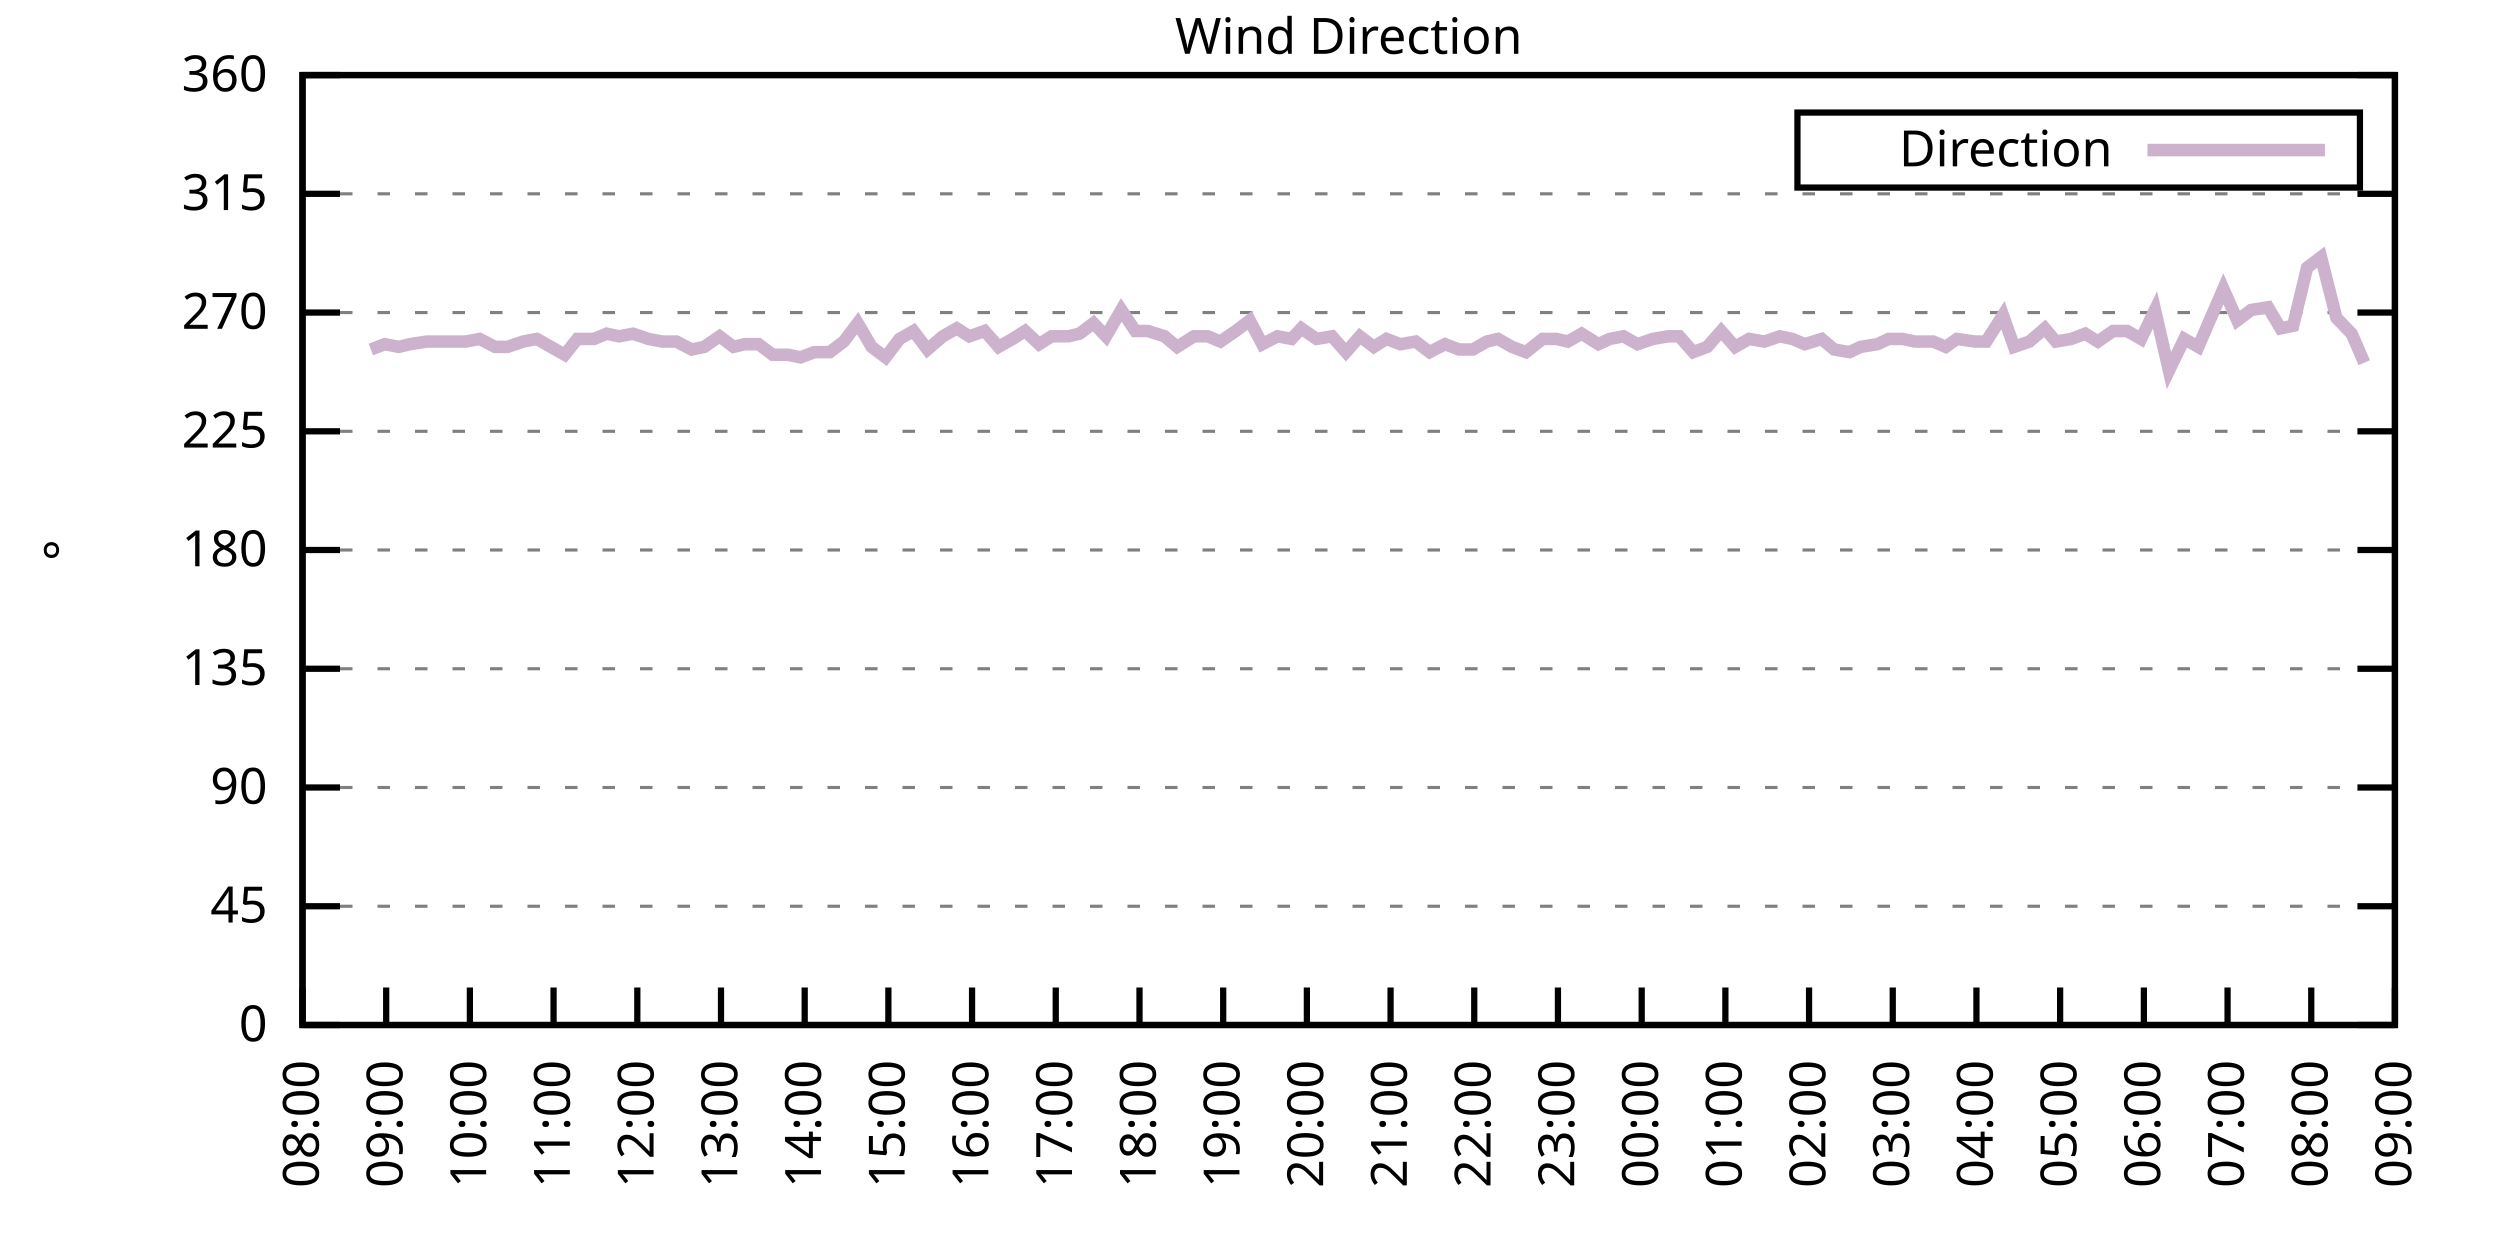
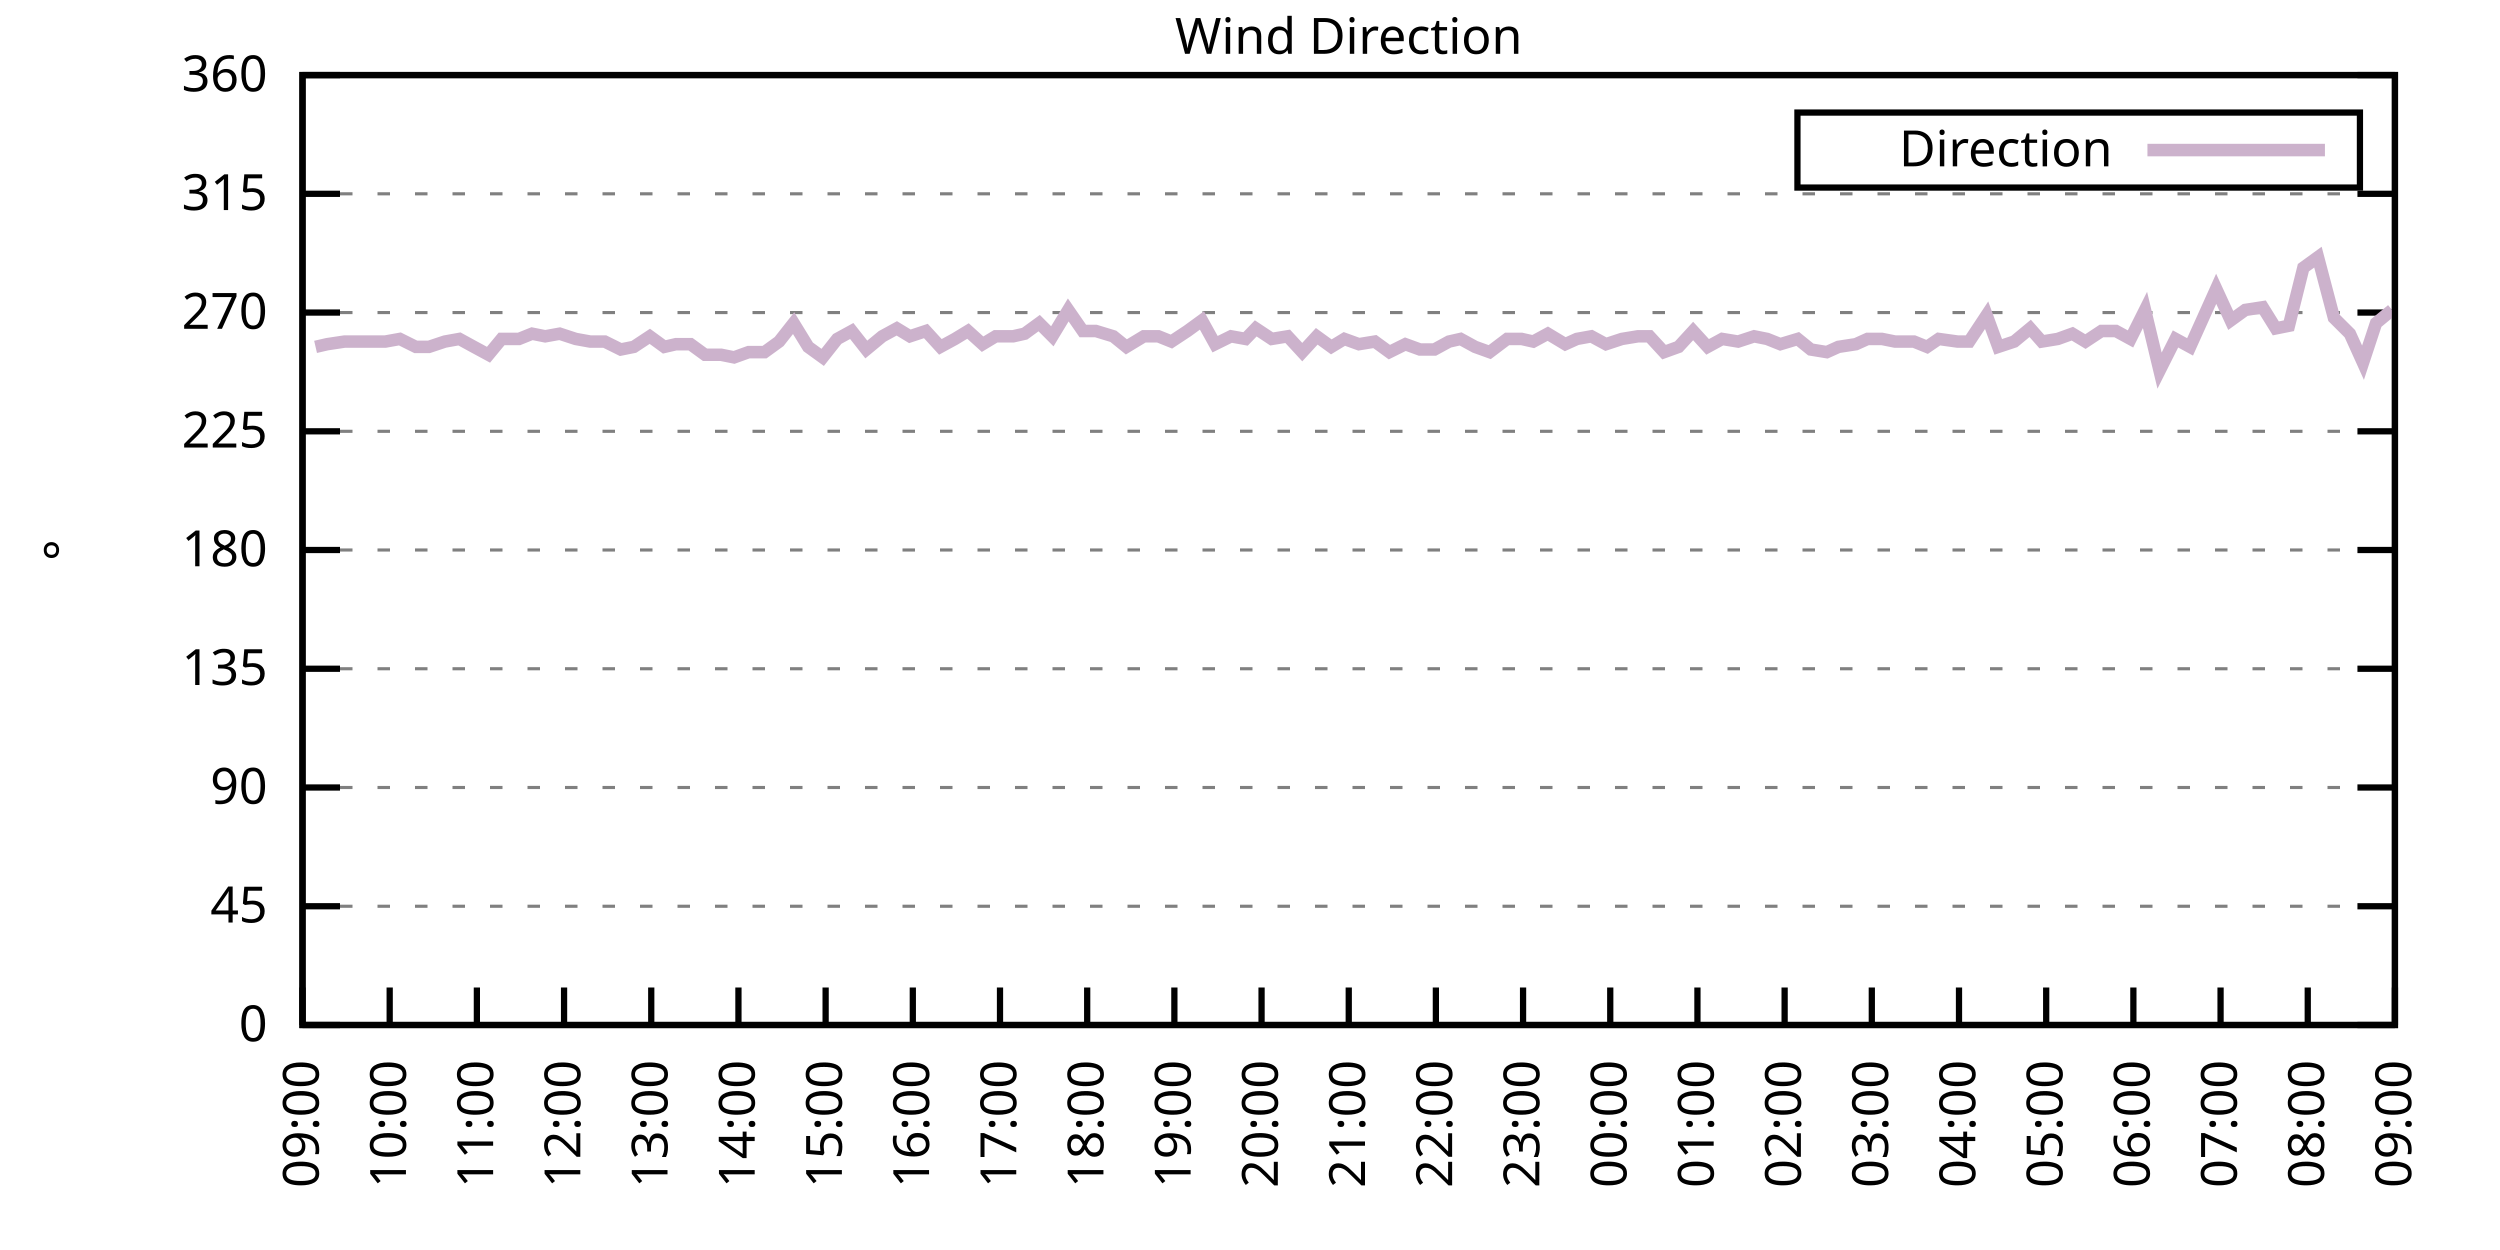
<svg xmlns="http://www.w3.org/2000/svg" xmlns:xlink="http://www.w3.org/1999/xlink" width="400" height="200" viewBox="0 0 400 200">
  <g id="gnuplot_canvas">
    <rect x="0" y="0" width="400" height="200" fill="none" />
    <defs>
      <circle id="gpDot" r="0.5" stroke-width="0.5" stroke="currentColor" />
      <path id="gpPt0" stroke-width="0.333" stroke="currentColor" d="M-1,0 h2 M0,-1 v2" />
      <path id="gpPt1" stroke-width="0.333" stroke="currentColor" d="M-1,-1 L1,1 M1,-1 L-1,1" />
      <path id="gpPt2" stroke-width="0.333" stroke="currentColor" d="M-1,0 L1,0 M0,-1 L0,1 M-1,-1 L1,1 M-1,1 L1,-1" />
      <rect id="gpPt3" stroke-width="0.333" stroke="currentColor" x="-1" y="-1" width="2" height="2" />
      <rect id="gpPt4" stroke-width="0.333" stroke="currentColor" fill="currentColor" x="-1" y="-1" width="2" height="2" />
      <circle id="gpPt5" stroke-width="0.333" stroke="currentColor" cx="0" cy="0" r="1" />
      <use xlink:href="#gpPt5" id="gpPt6" fill="currentColor" stroke="none" />
      <path id="gpPt7" stroke-width="0.333" stroke="currentColor" d="M0,-1.33 L-1.33,0.67 L1.33,0.67 z" />
      <use xlink:href="#gpPt7" id="gpPt8" fill="currentColor" stroke="none" />
      <use xlink:href="#gpPt7" id="gpPt9" stroke="currentColor" transform="rotate(180)" />
      <use xlink:href="#gpPt9" id="gpPt10" fill="currentColor" stroke="none" />
      <use xlink:href="#gpPt3" id="gpPt11" stroke="currentColor" transform="rotate(45)" />
      <use xlink:href="#gpPt11" id="gpPt12" fill="currentColor" stroke="none" />
      <path id="gpPt13" stroke-width="0.333" stroke="currentColor" d="M0,1.330 L1.265,0.411 L0.782,-1.067 L-0.782,-1.076 L-1.265,0.411 z" />
      <use xlink:href="#gpPt13" id="gpPt14" fill="currentColor" stroke="none" />
      <filter id="textbox" filterUnits="objectBoundingBox" x="0" y="0" height="1" width="1">
        <feFlood flood-color="white" flood-opacity="1" result="bgnd" />
        <feComposite in="SourceGraphic" in2="bgnd" operator="atop" />
      </filter>
      <filter id="greybox" filterUnits="objectBoundingBox" x="0" y="0" height="1" width="1">
        <feFlood flood-color="lightgrey" flood-opacity="1" result="grey" />
        <feComposite in="SourceGraphic" in2="grey" operator="atop" />
      </filter>
    </defs>
    <g fill="none" color="white" stroke="currentColor" stroke-width="1.00" stroke-linecap="butt" stroke-linejoin="miter">
</g>
    <g fill="none" color="black" stroke="currentColor" stroke-width="1.00" stroke-linecap="butt" stroke-linejoin="miter">
      <g stroke="none" shape-rendering="crispEdges">
        <polygon fill="rgb(255, 255, 255)" points="48.40,164.00 383.18,164.00 383.18,12.02 48.40,12.02 " />
      </g>
    </g>
    <g fill="none" color="black" stroke="currentColor" stroke-width="1.00" stroke-linecap="butt" stroke-linejoin="miter">
</g>
    <g fill="none" color="black" stroke="black" stroke-width="0.50" stroke-linecap="butt" stroke-linejoin="miter">
</g>
    <g fill="none" color="gray" stroke="currentColor" stroke-width="0.50" stroke-linecap="butt" stroke-linejoin="miter">
      <path stroke="gray" stroke-dasharray="2,4" class="gridline" d="M48.40,164.00 L383.19,164.00  " />
    </g>
    <g fill="none" color="gray" stroke="gray" stroke-width="1.00" stroke-linecap="butt" stroke-linejoin="miter">
</g>
    <g fill="none" color="black" stroke="currentColor" stroke-width="1.00" stroke-linecap="butt" stroke-linejoin="miter">
      <path stroke="black" d="M48.40,164.00 L54.40,164.00 M383.19,164.00 L377.19,164.00  " />
      <g transform="translate(42.80,166.60)" stroke="none" fill="black" font-family="Sans" font-size="8.00" text-anchor="end">
        <text>
          <tspan font-family="Sans"> 0</tspan>
        </text>
      </g>
    </g>
    <g fill="none" color="black" stroke="currentColor" stroke-width="1.00" stroke-linecap="butt" stroke-linejoin="miter">
</g>
    <g fill="none" color="black" stroke="black" stroke-width="0.50" stroke-linecap="butt" stroke-linejoin="miter">
</g>
    <g fill="none" color="gray" stroke="currentColor" stroke-width="0.50" stroke-linecap="butt" stroke-linejoin="miter">
      <path stroke="gray" stroke-dasharray="2,4" class="gridline" d="M48.40,145.00 L383.19,145.00  " />
    </g>
    <g fill="none" color="gray" stroke="gray" stroke-width="1.00" stroke-linecap="butt" stroke-linejoin="miter">
</g>
    <g fill="none" color="black" stroke="currentColor" stroke-width="1.00" stroke-linecap="butt" stroke-linejoin="miter">
      <path stroke="black" d="M48.40,145.00 L54.40,145.00 M383.19,145.00 L377.19,145.00  " />
      <g transform="translate(42.80,147.60)" stroke="none" fill="black" font-family="Sans" font-size="8.00" text-anchor="end">
        <text>
          <tspan font-family="Sans"> 45</tspan>
        </text>
      </g>
    </g>
    <g fill="none" color="black" stroke="currentColor" stroke-width="1.00" stroke-linecap="butt" stroke-linejoin="miter">
</g>
    <g fill="none" color="black" stroke="black" stroke-width="0.50" stroke-linecap="butt" stroke-linejoin="miter">
</g>
    <g fill="none" color="gray" stroke="currentColor" stroke-width="0.50" stroke-linecap="butt" stroke-linejoin="miter">
      <path stroke="gray" stroke-dasharray="2,4" class="gridline" d="M48.40,126.00 L383.19,126.00  " />
    </g>
    <g fill="none" color="gray" stroke="gray" stroke-width="1.00" stroke-linecap="butt" stroke-linejoin="miter">
</g>
    <g fill="none" color="black" stroke="currentColor" stroke-width="1.00" stroke-linecap="butt" stroke-linejoin="miter">
      <path stroke="black" d="M48.40,126.00 L54.40,126.00 M383.19,126.00 L377.19,126.00  " />
      <g transform="translate(42.80,128.60)" stroke="none" fill="black" font-family="Sans" font-size="8.00" text-anchor="end">
        <text>
          <tspan font-family="Sans"> 90</tspan>
        </text>
      </g>
    </g>
    <g fill="none" color="black" stroke="currentColor" stroke-width="1.00" stroke-linecap="butt" stroke-linejoin="miter">
</g>
    <g fill="none" color="black" stroke="black" stroke-width="0.50" stroke-linecap="butt" stroke-linejoin="miter">
</g>
    <g fill="none" color="gray" stroke="currentColor" stroke-width="0.50" stroke-linecap="butt" stroke-linejoin="miter">
      <path stroke="gray" stroke-dasharray="2,4" class="gridline" d="M48.40,107.00 L383.19,107.00  " />
    </g>
    <g fill="none" color="gray" stroke="gray" stroke-width="1.00" stroke-linecap="butt" stroke-linejoin="miter">
</g>
    <g fill="none" color="black" stroke="currentColor" stroke-width="1.00" stroke-linecap="butt" stroke-linejoin="miter">
      <path stroke="black" d="M48.40,107.00 L54.40,107.00 M383.19,107.00 L377.19,107.00  " />
      <g transform="translate(42.80,109.60)" stroke="none" fill="black" font-family="Sans" font-size="8.00" text-anchor="end">
        <text>
          <tspan font-family="Sans"> 135</tspan>
        </text>
      </g>
    </g>
    <g fill="none" color="black" stroke="currentColor" stroke-width="1.00" stroke-linecap="butt" stroke-linejoin="miter">
</g>
    <g fill="none" color="black" stroke="black" stroke-width="0.50" stroke-linecap="butt" stroke-linejoin="miter">
</g>
    <g fill="none" color="gray" stroke="currentColor" stroke-width="0.50" stroke-linecap="butt" stroke-linejoin="miter">
      <path stroke="gray" stroke-dasharray="2,4" class="gridline" d="M48.40,88.00 L383.19,88.00  " />
    </g>
    <g fill="none" color="gray" stroke="gray" stroke-width="1.00" stroke-linecap="butt" stroke-linejoin="miter">
</g>
    <g fill="none" color="black" stroke="currentColor" stroke-width="1.00" stroke-linecap="butt" stroke-linejoin="miter">
      <path stroke="black" d="M48.40,88.00 L54.40,88.00 M383.19,88.00 L377.19,88.00  " />
      <g transform="translate(42.80,90.60)" stroke="none" fill="black" font-family="Sans" font-size="8.00" text-anchor="end">
        <text>
          <tspan font-family="Sans"> 180</tspan>
        </text>
      </g>
    </g>
    <g fill="none" color="black" stroke="currentColor" stroke-width="1.00" stroke-linecap="butt" stroke-linejoin="miter">
</g>
    <g fill="none" color="black" stroke="black" stroke-width="0.50" stroke-linecap="butt" stroke-linejoin="miter">
</g>
    <g fill="none" color="gray" stroke="currentColor" stroke-width="0.50" stroke-linecap="butt" stroke-linejoin="miter">
      <path stroke="gray" stroke-dasharray="2,4" class="gridline" d="M48.40,69.01 L383.19,69.01  " />
    </g>
    <g fill="none" color="gray" stroke="gray" stroke-width="1.00" stroke-linecap="butt" stroke-linejoin="miter">
</g>
    <g fill="none" color="black" stroke="currentColor" stroke-width="1.00" stroke-linecap="butt" stroke-linejoin="miter">
      <path stroke="black" d="M48.40,69.01 L54.40,69.01 M383.19,69.01 L377.19,69.01  " />
      <g transform="translate(42.80,71.61)" stroke="none" fill="black" font-family="Sans" font-size="8.00" text-anchor="end">
        <text>
          <tspan font-family="Sans"> 225</tspan>
        </text>
      </g>
    </g>
    <g fill="none" color="black" stroke="currentColor" stroke-width="1.00" stroke-linecap="butt" stroke-linejoin="miter">
</g>
    <g fill="none" color="black" stroke="black" stroke-width="0.50" stroke-linecap="butt" stroke-linejoin="miter">
</g>
    <g fill="none" color="gray" stroke="currentColor" stroke-width="0.50" stroke-linecap="butt" stroke-linejoin="miter">
      <path stroke="gray" stroke-dasharray="2,4" class="gridline" d="M48.40,50.01 L383.19,50.01  " />
    </g>
    <g fill="none" color="gray" stroke="gray" stroke-width="1.00" stroke-linecap="butt" stroke-linejoin="miter">
</g>
    <g fill="none" color="black" stroke="currentColor" stroke-width="1.00" stroke-linecap="butt" stroke-linejoin="miter">
      <path stroke="black" d="M48.40,50.01 L54.40,50.01 M383.19,50.01 L377.19,50.01  " />
      <g transform="translate(42.80,52.61)" stroke="none" fill="black" font-family="Sans" font-size="8.00" text-anchor="end">
        <text>
          <tspan font-family="Sans"> 270</tspan>
        </text>
      </g>
    </g>
    <g fill="none" color="black" stroke="currentColor" stroke-width="1.00" stroke-linecap="butt" stroke-linejoin="miter">
</g>
    <g fill="none" color="black" stroke="black" stroke-width="0.50" stroke-linecap="butt" stroke-linejoin="miter">
</g>
    <g fill="none" color="gray" stroke="currentColor" stroke-width="0.50" stroke-linecap="butt" stroke-linejoin="miter">
      <path stroke="gray" stroke-dasharray="2,4" class="gridline" d="M48.40,31.01 L383.19,31.01  " />
    </g>
    <g fill="none" color="gray" stroke="gray" stroke-width="1.00" stroke-linecap="butt" stroke-linejoin="miter">
</g>
    <g fill="none" color="black" stroke="currentColor" stroke-width="1.00" stroke-linecap="butt" stroke-linejoin="miter">
      <path stroke="black" d="M48.40,31.01 L54.40,31.01 M383.19,31.01 L377.19,31.01  " />
      <g transform="translate(42.80,33.61)" stroke="none" fill="black" font-family="Sans" font-size="8.00" text-anchor="end">
        <text>
          <tspan font-family="Sans"> 315</tspan>
        </text>
      </g>
    </g>
    <g fill="none" color="black" stroke="currentColor" stroke-width="1.00" stroke-linecap="butt" stroke-linejoin="miter">
</g>
    <g fill="none" color="black" stroke="black" stroke-width="0.50" stroke-linecap="butt" stroke-linejoin="miter">
</g>
    <g fill="none" color="gray" stroke="currentColor" stroke-width="0.50" stroke-linecap="butt" stroke-linejoin="miter">
      <path stroke="gray" stroke-dasharray="2,4" class="gridline" d="M48.40,12.01 L383.19,12.01  " />
    </g>
    <g fill="none" color="gray" stroke="gray" stroke-width="1.00" stroke-linecap="butt" stroke-linejoin="miter">
</g>
    <g fill="none" color="black" stroke="currentColor" stroke-width="1.00" stroke-linecap="butt" stroke-linejoin="miter">
      <path stroke="black" d="M48.40,12.01 L54.40,12.01 M383.19,12.01 L377.19,12.01  " />
      <g transform="translate(42.80,14.61)" stroke="none" fill="black" font-family="Sans" font-size="8.00" text-anchor="end">
        <text>
          <tspan font-family="Sans"> 360</tspan>
        </text>
      </g>
    </g>
    <g fill="none" color="black" stroke="currentColor" stroke-width="1.00" stroke-linecap="butt" stroke-linejoin="miter">
      <path stroke="black" d="M48.40,164.00 L48.40,158.00  " />
      <g transform="translate(51.00,169.60) rotate(270.00)" stroke="none" fill="black" font-family="Sans" font-size="8.00" text-anchor="end">
        <text>
-           <tspan font-family="Sans">08:00</tspan>
-         </text>
-       </g>
-     </g>
-     <g fill="none" color="black" stroke="currentColor" stroke-width="1.00" stroke-linecap="butt" stroke-linejoin="miter">
-       <path stroke="black" d="M61.79,164.00 L61.79,158.00  " />
-       <g transform="translate(64.39,169.60) rotate(270.00)" stroke="none" fill="black" font-family="Sans" font-size="8.00" text-anchor="end">
-         <text>
          <tspan font-family="Sans">09:00</tspan>
        </text>
      </g>
    </g>
    <g fill="none" color="black" stroke="currentColor" stroke-width="1.00" stroke-linecap="butt" stroke-linejoin="miter">
-       <path stroke="black" d="M75.18,164.00 L75.18,158.00  " />
-       <g transform="translate(77.78,169.60) rotate(270.00)" stroke="none" fill="black" font-family="Sans" font-size="8.00" text-anchor="end">
+       <path stroke="black" d="M62.35,164.00 L62.35,158.00  " />
+       <g transform="translate(64.95,169.60) rotate(270.00)" stroke="none" fill="black" font-family="Sans" font-size="8.00" text-anchor="end">
        <text>
          <tspan font-family="Sans">10:00</tspan>
        </text>
      </g>
    </g>
    <g fill="none" color="black" stroke="currentColor" stroke-width="1.00" stroke-linecap="butt" stroke-linejoin="miter">
-       <path stroke="black" d="M88.57,164.00 L88.57,158.00  " />
-       <g transform="translate(91.17,169.60) rotate(270.00)" stroke="none" fill="black" font-family="Sans" font-size="8.00" text-anchor="end">
+       <path stroke="black" d="M76.30,164.00 L76.30,158.00  " />
+       <g transform="translate(78.90,169.60) rotate(270.00)" stroke="none" fill="black" font-family="Sans" font-size="8.00" text-anchor="end">
        <text>
          <tspan font-family="Sans">11:00</tspan>
        </text>
      </g>
    </g>
    <g fill="none" color="black" stroke="currentColor" stroke-width="1.00" stroke-linecap="butt" stroke-linejoin="miter">
-       <path stroke="black" d="M101.97,164.00 L101.97,158.00  " />
-       <g transform="translate(104.57,169.60) rotate(270.00)" stroke="none" fill="black" font-family="Sans" font-size="8.00" text-anchor="end">
+       <path stroke="black" d="M90.25,164.00 L90.25,158.00  " />
+       <g transform="translate(92.85,169.60) rotate(270.00)" stroke="none" fill="black" font-family="Sans" font-size="8.00" text-anchor="end">
        <text>
          <tspan font-family="Sans">12:00</tspan>
        </text>
      </g>
    </g>
    <g fill="none" color="black" stroke="currentColor" stroke-width="1.00" stroke-linecap="butt" stroke-linejoin="miter">
-       <path stroke="black" d="M115.36,164.00 L115.36,158.00  " />
-       <g transform="translate(117.96,169.60) rotate(270.00)" stroke="none" fill="black" font-family="Sans" font-size="8.00" text-anchor="end">
+       <path stroke="black" d="M104.20,164.00 L104.20,158.00  " />
+       <g transform="translate(106.80,169.60) rotate(270.00)" stroke="none" fill="black" font-family="Sans" font-size="8.00" text-anchor="end">
        <text>
          <tspan font-family="Sans">13:00</tspan>
        </text>
      </g>
    </g>
    <g fill="none" color="black" stroke="currentColor" stroke-width="1.00" stroke-linecap="butt" stroke-linejoin="miter">
-       <path stroke="black" d="M128.75,164.00 L128.75,158.00  " />
-       <g transform="translate(131.35,169.60) rotate(270.00)" stroke="none" fill="black" font-family="Sans" font-size="8.00" text-anchor="end">
+       <path stroke="black" d="M118.15,164.00 L118.15,158.00  " />
+       <g transform="translate(120.75,169.60) rotate(270.00)" stroke="none" fill="black" font-family="Sans" font-size="8.00" text-anchor="end">
        <text>
          <tspan font-family="Sans">14:00</tspan>
        </text>
      </g>
    </g>
    <g fill="none" color="black" stroke="currentColor" stroke-width="1.00" stroke-linecap="butt" stroke-linejoin="miter">
-       <path stroke="black" d="M142.14,164.00 L142.14,158.00  " />
-       <g transform="translate(144.74,169.60) rotate(270.00)" stroke="none" fill="black" font-family="Sans" font-size="8.00" text-anchor="end">
+       <path stroke="black" d="M132.10,164.00 L132.10,158.00  " />
+       <g transform="translate(134.70,169.60) rotate(270.00)" stroke="none" fill="black" font-family="Sans" font-size="8.00" text-anchor="end">
        <text>
          <tspan font-family="Sans">15:00</tspan>
        </text>
      </g>
    </g>
    <g fill="none" color="black" stroke="currentColor" stroke-width="1.00" stroke-linecap="butt" stroke-linejoin="miter">
-       <path stroke="black" d="M155.53,164.00 L155.53,158.00  " />
-       <g transform="translate(158.13,169.60) rotate(270.00)" stroke="none" fill="black" font-family="Sans" font-size="8.00" text-anchor="end">
+       <path stroke="black" d="M146.05,164.00 L146.05,158.00  " />
+       <g transform="translate(148.65,169.60) rotate(270.00)" stroke="none" fill="black" font-family="Sans" font-size="8.00" text-anchor="end">
        <text>
          <tspan font-family="Sans">16:00</tspan>
        </text>
      </g>
    </g>
    <g fill="none" color="black" stroke="currentColor" stroke-width="1.00" stroke-linecap="butt" stroke-linejoin="miter">
-       <path stroke="black" d="M168.92,164.00 L168.92,158.00  " />
-       <g transform="translate(171.52,169.60) rotate(270.00)" stroke="none" fill="black" font-family="Sans" font-size="8.00" text-anchor="end">
+       <path stroke="black" d="M160.00,164.00 L160.00,158.00  " />
+       <g transform="translate(162.60,169.60) rotate(270.00)" stroke="none" fill="black" font-family="Sans" font-size="8.00" text-anchor="end">
        <text>
          <tspan font-family="Sans">17:00</tspan>
        </text>
      </g>
    </g>
    <g fill="none" color="black" stroke="currentColor" stroke-width="1.00" stroke-linecap="butt" stroke-linejoin="miter">
-       <path stroke="black" d="M182.32,164.00 L182.32,158.00  " />
-       <g transform="translate(184.92,169.60) rotate(270.00)" stroke="none" fill="black" font-family="Sans" font-size="8.00" text-anchor="end">
+       <path stroke="black" d="M173.95,164.00 L173.95,158.00  " />
+       <g transform="translate(176.55,169.60) rotate(270.00)" stroke="none" fill="black" font-family="Sans" font-size="8.00" text-anchor="end">
        <text>
          <tspan font-family="Sans">18:00</tspan>
        </text>
      </g>
    </g>
    <g fill="none" color="black" stroke="currentColor" stroke-width="1.00" stroke-linecap="butt" stroke-linejoin="miter">
-       <path stroke="black" d="M195.71,164.00 L195.71,158.00  " />
-       <g transform="translate(198.31,169.60) rotate(270.00)" stroke="none" fill="black" font-family="Sans" font-size="8.00" text-anchor="end">
+       <path stroke="black" d="M187.90,164.00 L187.90,158.00  " />
+       <g transform="translate(190.50,169.60) rotate(270.00)" stroke="none" fill="black" font-family="Sans" font-size="8.00" text-anchor="end">
        <text>
          <tspan font-family="Sans">19:00</tspan>
        </text>
      </g>
    </g>
    <g fill="none" color="black" stroke="currentColor" stroke-width="1.00" stroke-linecap="butt" stroke-linejoin="miter">
-       <path stroke="black" d="M209.10,164.00 L209.10,158.00  " />
-       <g transform="translate(211.70,169.60) rotate(270.00)" stroke="none" fill="black" font-family="Sans" font-size="8.00" text-anchor="end">
+       <path stroke="black" d="M201.85,164.00 L201.85,158.00  " />
+       <g transform="translate(204.45,169.60) rotate(270.00)" stroke="none" fill="black" font-family="Sans" font-size="8.00" text-anchor="end">
        <text>
          <tspan font-family="Sans">20:00</tspan>
        </text>
      </g>
    </g>
    <g fill="none" color="black" stroke="currentColor" stroke-width="1.00" stroke-linecap="butt" stroke-linejoin="miter">
-       <path stroke="black" d="M222.49,164.00 L222.49,158.00  " />
-       <g transform="translate(225.09,169.60) rotate(270.00)" stroke="none" fill="black" font-family="Sans" font-size="8.00" text-anchor="end">
+       <path stroke="black" d="M215.80,164.00 L215.80,158.00  " />
+       <g transform="translate(218.40,169.60) rotate(270.00)" stroke="none" fill="black" font-family="Sans" font-size="8.00" text-anchor="end">
        <text>
          <tspan font-family="Sans">21:00</tspan>
        </text>
      </g>
    </g>
    <g fill="none" color="black" stroke="currentColor" stroke-width="1.00" stroke-linecap="butt" stroke-linejoin="miter">
-       <path stroke="black" d="M235.88,164.00 L235.88,158.00  " />
-       <g transform="translate(238.48,169.60) rotate(270.00)" stroke="none" fill="black" font-family="Sans" font-size="8.00" text-anchor="end">
+       <path stroke="black" d="M229.74,164.00 L229.74,158.00  " />
+       <g transform="translate(232.34,169.60) rotate(270.00)" stroke="none" fill="black" font-family="Sans" font-size="8.00" text-anchor="end">
        <text>
          <tspan font-family="Sans">22:00</tspan>
        </text>
      </g>
    </g>
    <g fill="none" color="black" stroke="currentColor" stroke-width="1.00" stroke-linecap="butt" stroke-linejoin="miter">
-       <path stroke="black" d="M249.27,164.00 L249.27,158.00  " />
-       <g transform="translate(251.87,169.60) rotate(270.00)" stroke="none" fill="black" font-family="Sans" font-size="8.00" text-anchor="end">
+       <path stroke="black" d="M243.69,164.00 L243.69,158.00  " />
+       <g transform="translate(246.29,169.60) rotate(270.00)" stroke="none" fill="black" font-family="Sans" font-size="8.00" text-anchor="end">
        <text>
          <tspan font-family="Sans">23:00</tspan>
        </text>
      </g>
    </g>
    <g fill="none" color="black" stroke="currentColor" stroke-width="1.00" stroke-linecap="butt" stroke-linejoin="miter">
-       <path stroke="black" d="M262.67,164.00 L262.67,158.00  " />
-       <g transform="translate(265.27,169.60) rotate(270.00)" stroke="none" fill="black" font-family="Sans" font-size="8.00" text-anchor="end">
+       <path stroke="black" d="M257.64,164.00 L257.64,158.00  " />
+       <g transform="translate(260.24,169.60) rotate(270.00)" stroke="none" fill="black" font-family="Sans" font-size="8.00" text-anchor="end">
        <text>
          <tspan font-family="Sans">00:00</tspan>
        </text>
      </g>
    </g>
    <g fill="none" color="black" stroke="currentColor" stroke-width="1.00" stroke-linecap="butt" stroke-linejoin="miter">
-       <path stroke="black" d="M276.06,164.00 L276.06,158.00  " />
-       <g transform="translate(278.66,169.60) rotate(270.00)" stroke="none" fill="black" font-family="Sans" font-size="8.00" text-anchor="end">
+       <path stroke="black" d="M271.59,164.00 L271.59,158.00  " />
+       <g transform="translate(274.19,169.60) rotate(270.00)" stroke="none" fill="black" font-family="Sans" font-size="8.00" text-anchor="end">
        <text>
          <tspan font-family="Sans">01:00</tspan>
        </text>
      </g>
    </g>
    <g fill="none" color="black" stroke="currentColor" stroke-width="1.00" stroke-linecap="butt" stroke-linejoin="miter">
-       <path stroke="black" d="M289.45,164.00 L289.45,158.00  " />
-       <g transform="translate(292.05,169.60) rotate(270.00)" stroke="none" fill="black" font-family="Sans" font-size="8.00" text-anchor="end">
+       <path stroke="black" d="M285.54,164.00 L285.54,158.00  " />
+       <g transform="translate(288.14,169.60) rotate(270.00)" stroke="none" fill="black" font-family="Sans" font-size="8.00" text-anchor="end">
        <text>
          <tspan font-family="Sans">02:00</tspan>
        </text>
      </g>
    </g>
    <g fill="none" color="black" stroke="currentColor" stroke-width="1.00" stroke-linecap="butt" stroke-linejoin="miter">
-       <path stroke="black" d="M302.84,164.00 L302.84,158.00  " />
-       <g transform="translate(305.44,169.60) rotate(270.00)" stroke="none" fill="black" font-family="Sans" font-size="8.00" text-anchor="end">
+       <path stroke="black" d="M299.49,164.00 L299.49,158.00  " />
+       <g transform="translate(302.09,169.60) rotate(270.00)" stroke="none" fill="black" font-family="Sans" font-size="8.00" text-anchor="end">
        <text>
          <tspan font-family="Sans">03:00</tspan>
        </text>
      </g>
    </g>
    <g fill="none" color="black" stroke="currentColor" stroke-width="1.00" stroke-linecap="butt" stroke-linejoin="miter">
-       <path stroke="black" d="M316.23,164.00 L316.23,158.00  " />
-       <g transform="translate(318.83,169.60) rotate(270.00)" stroke="none" fill="black" font-family="Sans" font-size="8.00" text-anchor="end">
+       <path stroke="black" d="M313.44,164.00 L313.44,158.00  " />
+       <g transform="translate(316.04,169.60) rotate(270.00)" stroke="none" fill="black" font-family="Sans" font-size="8.00" text-anchor="end">
        <text>
          <tspan font-family="Sans">04:00</tspan>
        </text>
      </g>
    </g>
    <g fill="none" color="black" stroke="currentColor" stroke-width="1.00" stroke-linecap="butt" stroke-linejoin="miter">
-       <path stroke="black" d="M329.62,164.00 L329.62,158.00  " />
-       <g transform="translate(332.22,169.60) rotate(270.00)" stroke="none" fill="black" font-family="Sans" font-size="8.00" text-anchor="end">
+       <path stroke="black" d="M327.39,164.00 L327.39,158.00  " />
+       <g transform="translate(329.99,169.60) rotate(270.00)" stroke="none" fill="black" font-family="Sans" font-size="8.00" text-anchor="end">
        <text>
          <tspan font-family="Sans">05:00</tspan>
        </text>
      </g>
    </g>
    <g fill="none" color="black" stroke="currentColor" stroke-width="1.00" stroke-linecap="butt" stroke-linejoin="miter">
-       <path stroke="black" d="M343.02,164.00 L343.02,158.00  " />
-       <g transform="translate(345.62,169.60) rotate(270.00)" stroke="none" fill="black" font-family="Sans" font-size="8.00" text-anchor="end">
+       <path stroke="black" d="M341.34,164.00 L341.34,158.00  " />
+       <g transform="translate(343.94,169.60) rotate(270.00)" stroke="none" fill="black" font-family="Sans" font-size="8.00" text-anchor="end">
        <text>
          <tspan font-family="Sans">06:00</tspan>
        </text>
      </g>
    </g>
    <g fill="none" color="black" stroke="currentColor" stroke-width="1.00" stroke-linecap="butt" stroke-linejoin="miter">
-       <path stroke="black" d="M356.41,164.00 L356.41,158.00  " />
-       <g transform="translate(359.01,169.60) rotate(270.00)" stroke="none" fill="black" font-family="Sans" font-size="8.00" text-anchor="end">
+       <path stroke="black" d="M355.29,164.00 L355.29,158.00  " />
+       <g transform="translate(357.89,169.60) rotate(270.00)" stroke="none" fill="black" font-family="Sans" font-size="8.00" text-anchor="end">
        <text>
          <tspan font-family="Sans">07:00</tspan>
        </text>
      </g>
    </g>
    <g fill="none" color="black" stroke="currentColor" stroke-width="1.00" stroke-linecap="butt" stroke-linejoin="miter">
-       <path stroke="black" d="M369.80,164.00 L369.80,158.00  " />
-       <g transform="translate(372.40,169.60) rotate(270.00)" stroke="none" fill="black" font-family="Sans" font-size="8.00" text-anchor="end">
+       <path stroke="black" d="M369.24,164.00 L369.24,158.00  " />
+       <g transform="translate(371.84,169.60) rotate(270.00)" stroke="none" fill="black" font-family="Sans" font-size="8.00" text-anchor="end">
        <text>
          <tspan font-family="Sans">08:00</tspan>
        </text>
      </g>
    </g>
    <g fill="none" color="black" stroke="currentColor" stroke-width="1.00" stroke-linecap="butt" stroke-linejoin="miter">
      <path stroke="black" d="M383.19,164.00 L383.19,158.00  " />
      <g transform="translate(385.79,169.60) rotate(270.00)" stroke="none" fill="black" font-family="Sans" font-size="8.00" text-anchor="end">
        <text>
          <tspan font-family="Sans">09:00</tspan>
        </text>
      </g>
    </g>
    <g fill="none" color="black" stroke="currentColor" stroke-width="1.00" stroke-linecap="butt" stroke-linejoin="miter">
</g>
    <g fill="none" color="black" stroke="currentColor" stroke-width="1.00" stroke-linecap="butt" stroke-linejoin="miter">
      <path stroke="black" d="M48.40,12.01 L48.40,164.00 L383.19,164.00 L383.19,12.01 L48.40,12.01 Z  " />
    </g>
    <g fill="none" color="black" stroke="currentColor" stroke-width="1.00" stroke-linecap="butt" stroke-linejoin="miter">
</g>
    <g fill="none" color="black" stroke="currentColor" stroke-width="1.00" stroke-linecap="butt" stroke-linejoin="miter">
      <path stroke="black" d="M287.59,30.01 L287.59,18.01 L377.59,18.01 L377.59,30.01 L287.59,30.01 Z  " />
    </g>
    <g id="Wind_direction_plot_1">
      <g fill="none" color="white" stroke="black" stroke-width="2.00" stroke-linecap="butt" stroke-linejoin="miter">
</g>
      <g fill="none" color="black" stroke="currentColor" stroke-width="2.00" stroke-linecap="butt" stroke-linejoin="miter">
        <g transform="translate(337.99,26.61)" stroke="none" fill="black" font-family="Sans" font-size="8.00" text-anchor="end">
          <text>
            <tspan font-family="Sans">Direction</tspan>
          </text>
        </g>
      </g>
      <g fill="none" color="black" stroke="currentColor" stroke-width="2.00" stroke-linecap="butt" stroke-linejoin="miter">
-         <path stroke="rgb(204, 178, 204)" d="M343.59,24.01 L371.99,24.01 M59.34,55.92 L61.57,55.07 L63.80,55.50 L65.59,55.07 L68.26,54.65 L70.27,54.65   L72.50,54.65 L74.51,54.65 L76.75,54.23 L79.20,55.50 L81.21,55.50 L83.66,54.65 L85.90,54.23 L88.13,55.50   L90.36,56.76 L92.37,54.23 L95.05,54.23 L97.06,53.39 L99.06,53.81 L101.30,53.39 L103.75,54.23 L105.98,54.65   L108.22,54.65 L110.67,55.92 L112.68,55.50 L115.13,53.81 L117.37,55.50 L119.15,55.07 L121.38,55.07 L123.62,56.76   L126.07,56.76 L128.08,57.18 L130.31,56.34 L132.77,56.34 L135.00,54.65 L137.23,51.70 L139.46,55.50 L141.69,57.18   L143.93,54.23 L146.16,52.96 L148.39,55.92 L150.85,53.81 L153.08,52.54 L155.09,53.81 L157.54,52.96 L159.77,55.50   L162.01,54.23 L164.01,52.96 L166.25,55.07 L168.25,53.81 L170.93,53.81 L172.72,53.39 L174.95,51.70 L176.96,53.81   L179.41,49.59 L181.65,52.96 L183.66,52.96 L186.33,53.81 L188.34,55.50 L191.02,53.81 L193.25,53.81 L195.26,54.65   L197.72,52.96 L199.95,51.27 L201.96,55.07 L204.41,53.81 L206.64,54.23 L208.21,52.54 L210.66,54.23 L213.12,53.81   L215.35,56.34 L217.58,53.81 L219.81,55.50 L221.82,54.23 L224.05,55.07 L226.51,54.65 L228.74,56.34 L231.20,55.07   L233.43,55.92 L235.66,55.92 L237.89,54.65 L239.68,54.23 L241.91,55.50 L244.14,56.34 L246.82,54.23 L249.05,54.23   L250.84,54.65 L253.07,53.39 L255.75,55.07 L257.53,54.23 L259.76,53.81 L262.00,55.07 L264.45,54.23 L266.91,53.81   L268.69,53.81 L270.92,56.34 L273.16,55.50 L275.39,52.96 L277.62,55.50 L279.85,54.23 L282.31,54.65 L284.76,53.81   L286.77,54.23 L288.78,55.07 L291.46,54.23 L293.47,55.92 L295.92,56.34 L297.71,55.50 L300.39,55.07 L302.17,54.23   L304.40,54.23 L306.41,54.65 L309.31,54.65 L311.32,55.50 L313.11,54.23 L316.01,54.65 L317.79,54.65 L320.47,50.43   L322.26,55.50 L324.71,54.65 L327.17,52.54 L328.95,54.65 L331.41,54.23 L333.64,53.39 L335.65,54.65 L338.10,52.96   L340.34,52.96 L342.57,54.23 L344.80,49.59 L347.03,59.30 L349.49,54.23 L351.72,55.50 L355.74,46.21 L357.97,51.27   L360.20,49.59 L362.88,49.16 L364.89,52.54 L366.90,52.12 L369.13,42.83 L371.36,41.14 L373.82,50.85 L376.27,53.39   L378.28,58.03  " />
+         <path stroke="rgb(204, 178, 204)" d="M343.59,24.01 L371.99,24.01 M50.49,55.50 L52.35,55.07 L55.14,54.65 L57.23,54.65 L59.56,54.65 L61.65,54.65   L63.98,54.23 L66.53,55.50 L68.63,55.50 L71.18,54.65 L73.51,54.23 L75.83,55.50 L78.16,56.76 L80.25,54.23   L83.04,54.23 L85.13,53.39 L87.23,53.81 L89.55,53.39 L92.11,54.23 L94.43,54.65 L96.76,54.65 L99.32,55.92   L101.41,55.50 L103.97,53.81 L106.29,55.50 L108.15,55.07 L110.48,55.07 L112.80,56.76 L115.36,56.76 L117.45,57.18   L119.78,56.34 L122.33,56.34 L124.66,54.65 L126.98,51.70 L129.31,55.50 L131.63,57.18 L133.96,54.23 L136.28,52.96   L138.61,55.92 L141.16,53.81 L143.49,52.54 L145.58,53.81 L148.14,52.96 L150.46,55.50 L152.79,54.23 L154.88,52.96   L157.21,55.07 L159.30,53.81 L162.09,53.81 L163.95,53.39 L166.27,51.70 L168.37,53.81 L170.92,49.59 L173.25,52.96   L175.34,52.96 L178.13,53.81 L180.22,55.50 L183.01,53.81 L185.34,53.81 L187.43,54.65 L189.99,52.96 L192.31,51.27   L194.41,55.07 L196.96,53.81 L199.29,54.23 L200.92,52.54 L203.47,54.23 L206.03,53.81 L208.36,56.34 L210.68,53.81   L213.01,55.50 L215.10,54.23 L217.42,55.07 L219.98,54.65 L222.30,56.34 L224.86,55.07 L227.19,55.92 L229.51,55.92   L231.84,54.65 L233.70,54.23 L236.02,55.50 L238.35,56.34 L241.14,54.23 L243.46,54.23 L245.32,54.65 L247.65,53.39   L250.44,55.07 L252.30,54.23 L254.62,53.81 L256.95,55.07 L259.50,54.23 L262.06,53.81 L263.92,53.81 L266.25,56.34   L268.57,55.50 L270.90,52.96 L273.22,55.50 L275.55,54.23 L278.10,54.65 L280.66,53.81 L282.75,54.23 L284.85,55.07   L287.64,54.23 L289.73,55.92 L292.29,56.34 L294.15,55.50 L296.94,55.07 L298.80,54.23 L301.12,54.23 L303.21,54.65   L306.23,54.65 L308.33,55.50 L310.19,54.23 L313.21,54.65 L315.07,54.65 L317.86,50.43 L319.72,55.50 L322.28,54.65   L324.83,52.54 L326.69,54.65 L329.25,54.23 L331.58,53.39 L333.67,54.65 L336.23,52.96 L338.55,52.96 L340.88,54.23   L343.20,49.59 L345.53,59.30 L348.08,54.23 L350.41,55.50 L354.59,46.21 L356.92,51.27 L359.24,49.59 L362.03,49.16   L364.13,52.54 L366.22,52.12 L368.54,42.83 L370.87,41.14 L373.43,50.85 L375.98,53.39 L378.08,58.03 L380.17,51.70   L382.73,49.59  " />
      </g>
    </g>
    <g fill="none" color="black" stroke="currentColor" stroke-width="2.00" stroke-linecap="butt" stroke-linejoin="miter">
</g>
    <g fill="none" color="black" stroke="black" stroke-width="1.00" stroke-linecap="butt" stroke-linejoin="miter">
</g>
    <g fill="none" color="black" stroke="currentColor" stroke-width="1.00" stroke-linecap="butt" stroke-linejoin="miter">
      <path stroke="black" d="M48.40,12.01 L48.40,164.00 L383.19,164.00 L383.19,12.01 L48.40,12.01 Z  " />
      <g transform="translate(12.80,88.01) rotate(270.00)" stroke="none" fill="black" font-family="Sans" font-size="8.00" text-anchor="middle">
        <text>
          <tspan font-family="Sans">°</tspan>
        </text>
      </g>
    </g>
    <g fill="none" color="black" stroke="currentColor" stroke-width="1.00" stroke-linecap="butt" stroke-linejoin="miter">
</g>
    <g fill="none" color="black" stroke="currentColor" stroke-width="1.00" stroke-linecap="butt" stroke-linejoin="miter">
      <g transform="translate(215.79,8.61)" stroke="none" fill="black" font-family="Sans" font-size="8.00" text-anchor="middle">
        <text>
          <tspan font-family="Sans">Wind Direction</tspan>
        </text>
      </g>
    </g>
    <g fill="none" color="black" stroke="currentColor" stroke-width="1.00" stroke-linecap="butt" stroke-linejoin="miter">
</g>
  </g>
</svg>
